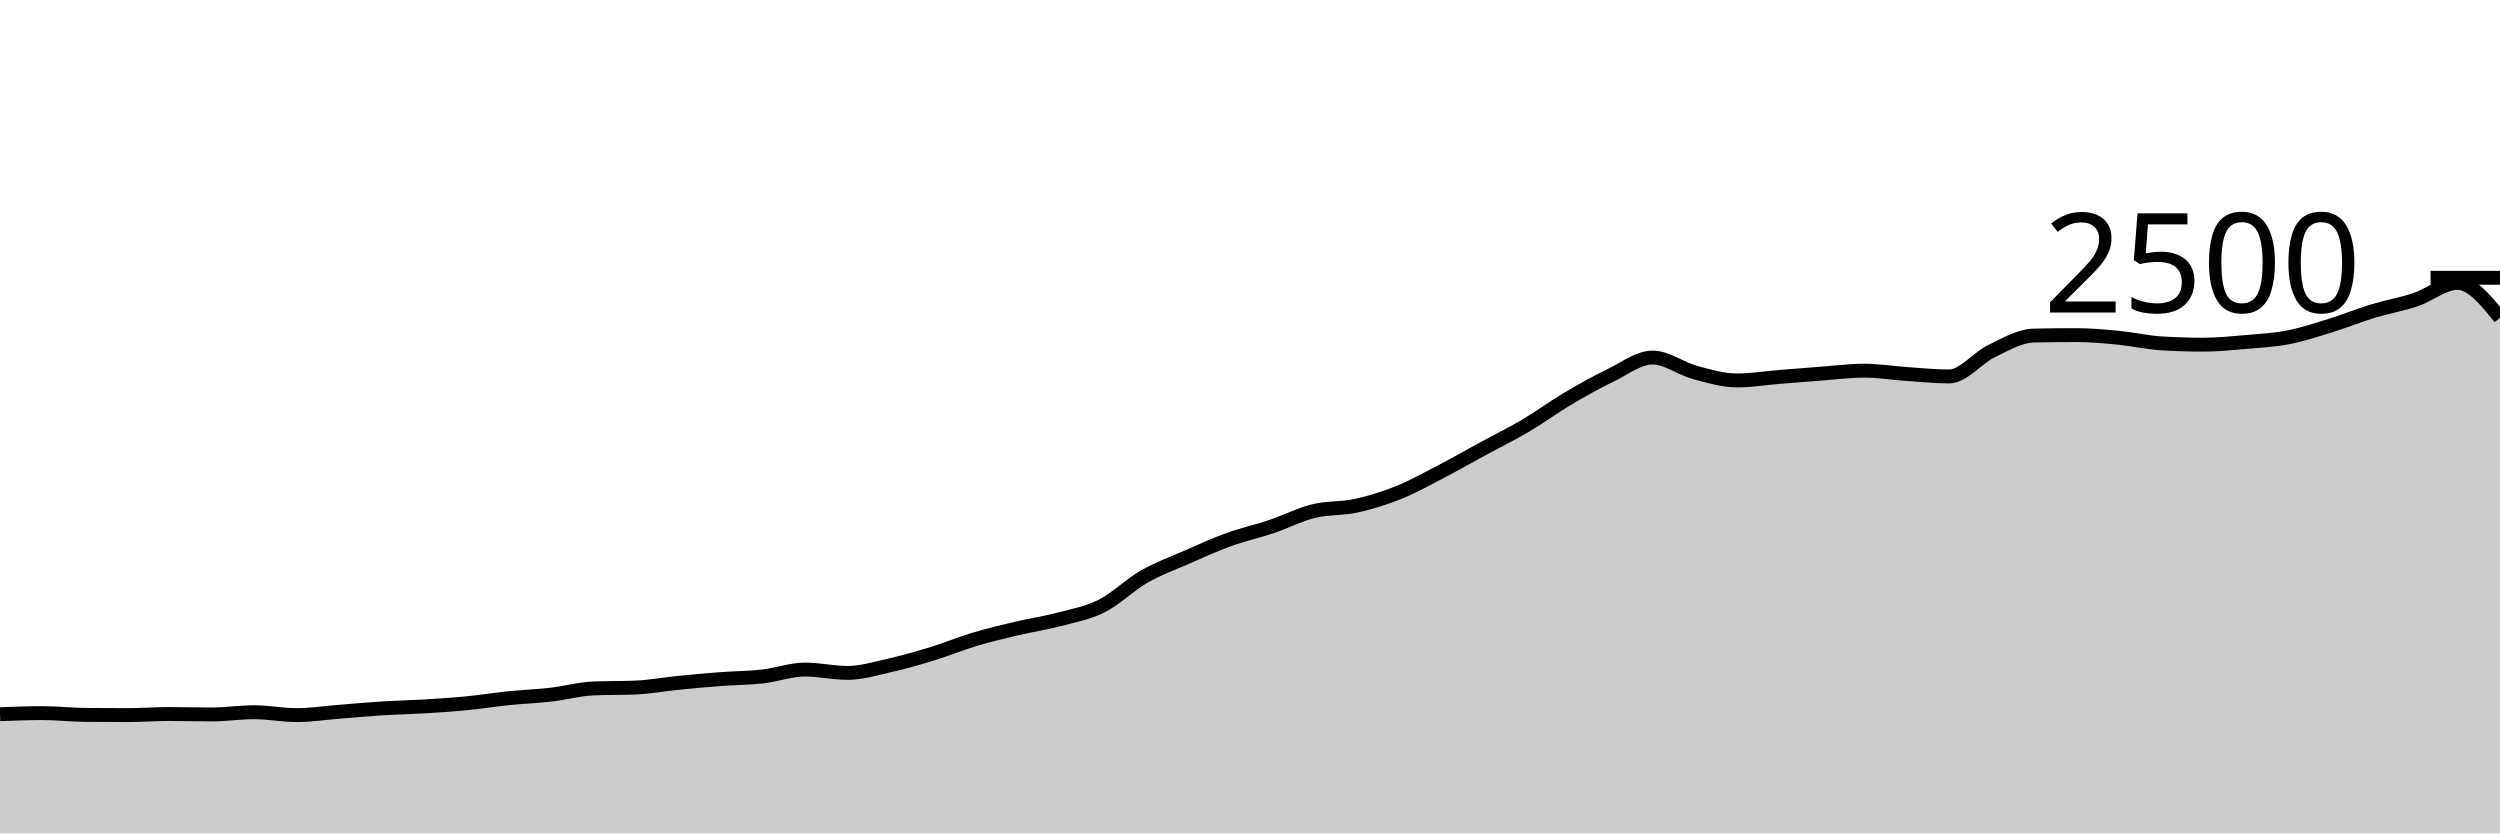
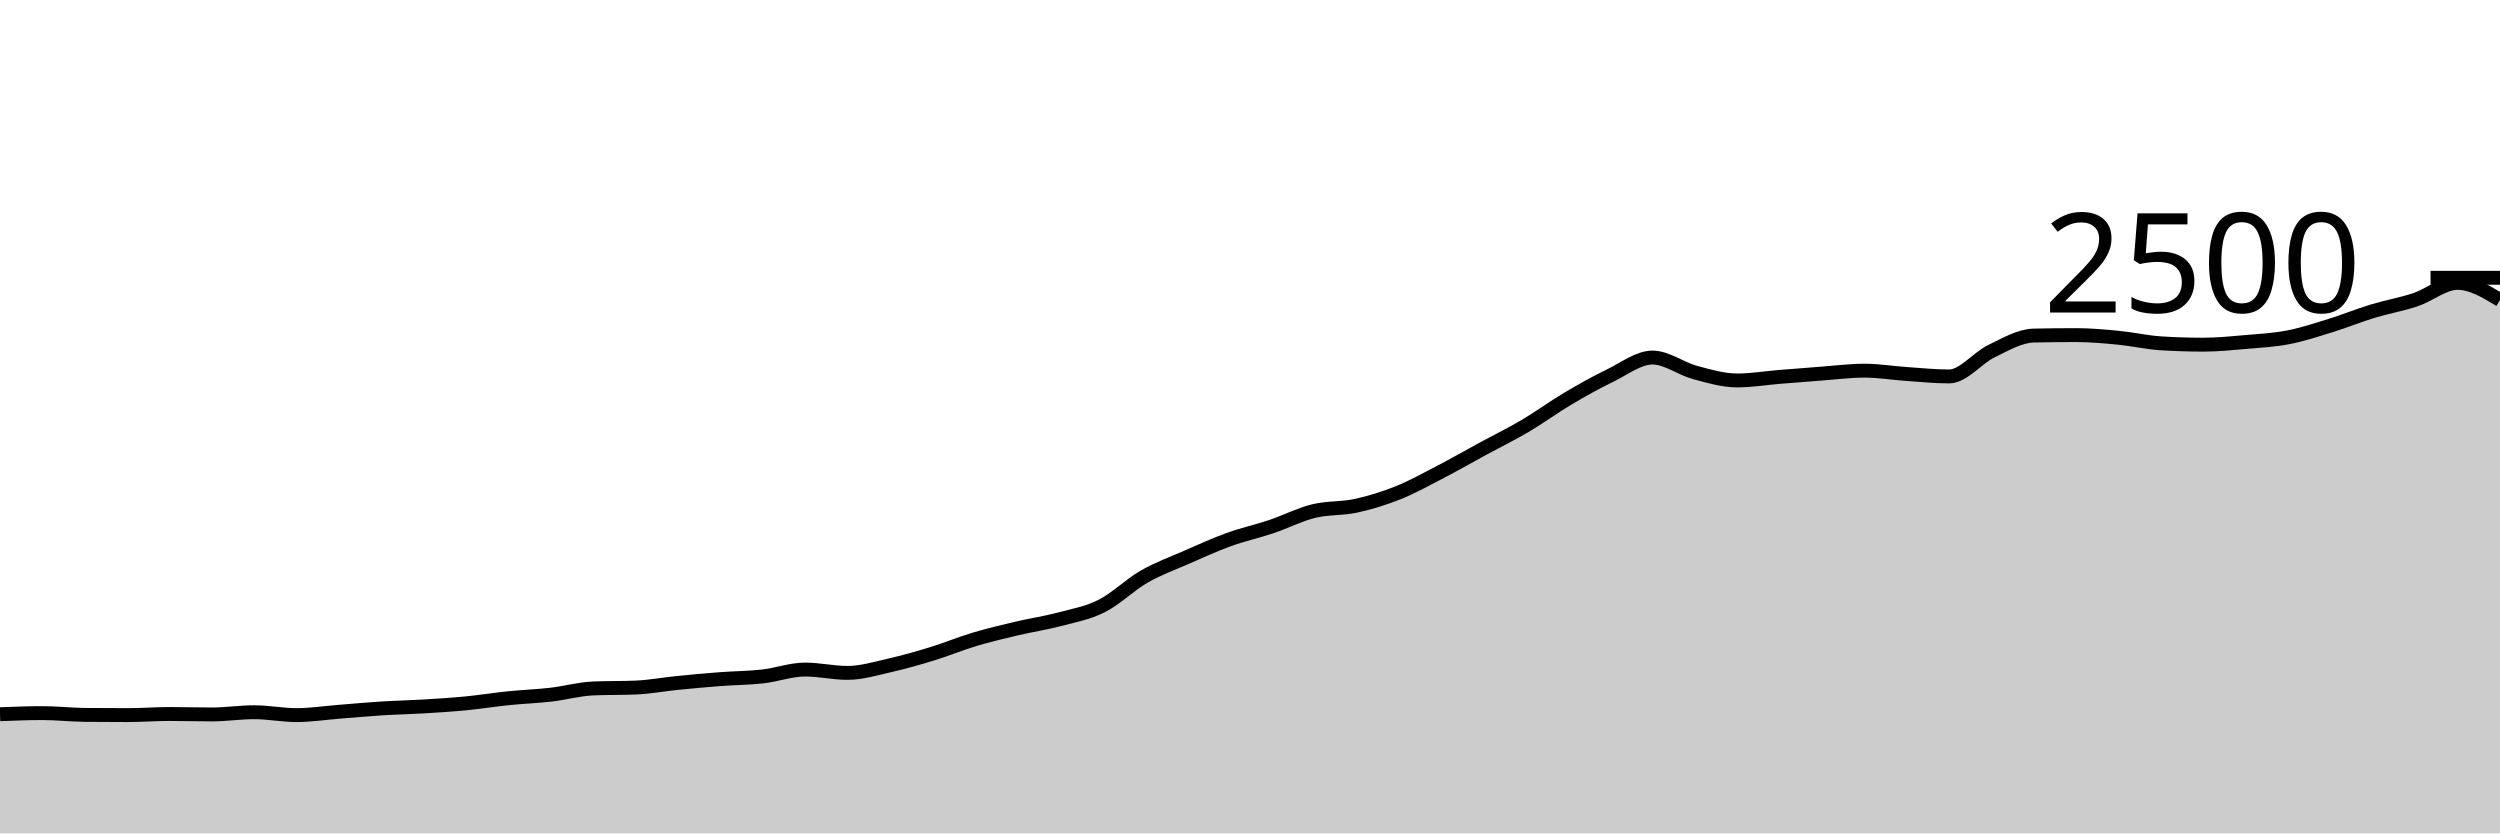
<svg xmlns="http://www.w3.org/2000/svg" viewBox="0 0 180 60">
  <g transform="translate(0,20)">
-     <path class="area" fill="rgba(0, 0, 0, 0.2)" d="M0,31.424C1.017,31.384,2.034,31.344,3.051,31.344C4.068,31.344,5.085,31.461,6.102,31.472C7.119,31.483,8.136,31.488,9.153,31.488C10.169,31.488,11.186,31.408,12.203,31.408C13.22,31.408,14.237,31.44,15.254,31.44C16.271,31.44,17.288,31.28,18.305,31.28C19.322,31.28,20.339,31.488,21.356,31.488C22.373,31.488,23.39,31.328,24.407,31.248C25.424,31.168,26.441,31.072,27.458,31.008C28.475,30.944,29.492,30.925,30.508,30.864C31.525,30.803,32.542,30.739,33.559,30.64C34.576,30.541,35.593,30.376,36.61,30.272C37.627,30.168,38.644,30.133,39.661,30.016C40.678,29.899,41.695,29.611,42.712,29.568C43.729,29.525,44.746,29.547,45.763,29.504C46.78,29.461,47.797,29.269,48.814,29.168C49.831,29.067,50.847,28.973,51.864,28.896C52.881,28.819,53.898,28.819,54.915,28.704C55.932,28.589,56.949,28.208,57.966,28.208C58.983,28.208,60,28.448,61.017,28.448C62.034,28.448,63.051,28.133,64.068,27.904C65.085,27.675,66.102,27.384,67.119,27.072C68.136,26.76,69.153,26.336,70.169,26.032C71.186,25.728,72.203,25.488,73.22,25.248C74.237,25.008,75.254,24.861,76.271,24.592C77.288,24.323,78.305,24.144,79.322,23.632C80.339,23.12,81.356,22.104,82.373,21.52C83.39,20.936,84.407,20.573,85.424,20.128C86.441,19.683,87.458,19.216,88.475,18.848C89.492,18.48,90.508,18.261,91.525,17.92C92.542,17.579,93.559,17.051,94.576,16.8C95.593,16.549,96.61,16.637,97.627,16.416C98.644,16.195,99.661,15.88,100.678,15.472C101.695,15.064,102.712,14.496,103.729,13.968C104.746,13.44,105.763,12.856,106.78,12.304C107.797,11.752,108.814,11.256,109.831,10.656C110.847,10.056,111.864,9.307,112.881,8.704C113.898,8.101,114.915,7.533,115.932,7.04C116.949,6.547,117.966,5.744,118.983,5.744C120,5.744,121.017,6.541,122.034,6.816C123.051,7.091,124.068,7.392,125.085,7.392C126.102,7.392,127.119,7.219,128.136,7.136C129.153,7.053,130.169,6.971,131.186,6.896C132.203,6.821,133.22,6.688,134.237,6.688C135.254,6.688,136.271,6.859,137.288,6.928C138.305,6.997,139.322,7.104,140.339,7.104C141.356,7.104,142.373,5.771,143.39,5.28C144.407,4.789,145.424,4.181,146.441,4.16C147.458,4.139,148.475,4.128,149.492,4.128C150.508,4.128,151.525,4.221,152.542,4.32C153.559,4.419,154.576,4.656,155.593,4.72C156.61,4.784,157.627,4.816,158.644,4.816C159.661,4.816,160.678,4.712,161.695,4.624C162.712,4.536,163.729,4.485,164.746,4.288C165.763,4.091,166.78,3.755,167.797,3.44C168.814,3.125,169.831,2.709,170.847,2.4C171.864,2.091,172.881,1.923,173.898,1.584C174.915,1.245,175.932,0.368,176.949,0.368C177.966,0.368,178.983,1.624,180,2.88L180,40C178.983,40,177.966,40,176.949,40C175.932,40,174.915,40,173.898,40C172.881,40,171.864,40,170.847,40C169.831,40,168.814,40,167.797,40C166.78,40,165.763,40,164.746,40C163.729,40,162.712,40,161.695,40C160.678,40,159.661,40,158.644,40C157.627,40,156.61,40,155.593,40C154.576,40,153.559,40,152.542,40C151.525,40,150.508,40,149.492,40C148.475,40,147.458,40,146.441,40C145.424,40,144.407,40,143.39,40C142.373,40,141.356,40,140.339,40C139.322,40,138.305,40,137.288,40C136.271,40,135.254,40,134.237,40C133.22,40,132.203,40,131.186,40C130.169,40,129.153,40,128.136,40C127.119,40,126.102,40,125.085,40C124.068,40,123.051,40,122.034,40C121.017,40,120,40,118.983,40C117.966,40,116.949,40,115.932,40C114.915,40,113.898,40,112.881,40C111.864,40,110.847,40,109.831,40C108.814,40,107.797,40,106.78,40C105.763,40,104.746,40,103.729,40C102.712,40,101.695,40,100.678,40C99.661,40,98.644,40,97.627,40C96.61,40,95.593,40,94.576,40C93.559,40,92.542,40,91.525,40C90.508,40,89.492,40,88.475,40C87.458,40,86.441,40,85.424,40C84.407,40,83.39,40,82.373,40C81.356,40,80.339,40,79.322,40C78.305,40,77.288,40,76.271,40C75.254,40,74.237,40,73.22,40C72.203,40,71.186,40,70.169,40C69.153,40,68.136,40,67.119,40C66.102,40,65.085,40,64.068,40C63.051,40,62.034,40,61.017,40C60,40,58.983,40,57.966,40C56.949,40,55.932,40,54.915,40C53.898,40,52.881,40,51.864,40C50.847,40,49.831,40,48.814,40C47.797,40,46.78,40,45.763,40C44.746,40,43.729,40,42.712,40C41.695,40,40.678,40,39.661,40C38.644,40,37.627,40,36.61,40C35.593,40,34.576,40,33.559,40C32.542,40,31.525,40,30.508,40C29.492,40,28.475,40,27.458,40C26.441,40,25.424,40,24.407,40C23.39,40,22.373,40,21.356,40C20.339,40,19.322,40,18.305,40C17.288,40,16.271,40,15.254,40C14.237,40,13.22,40,12.203,40C11.186,40,10.169,40,9.153,40C8.136,40,7.119,40,6.102,40C5.085,40,4.068,40,3.051,40C2.034,40,1.017,40,0,40Z" />
-     <path class="line" stroke="black" fill="none" d="M0,31.424C1.017,31.384,2.034,31.344,3.051,31.344C4.068,31.344,5.085,31.461,6.102,31.472C7.119,31.483,8.136,31.488,9.153,31.488C10.169,31.488,11.186,31.408,12.203,31.408C13.22,31.408,14.237,31.44,15.254,31.44C16.271,31.44,17.288,31.28,18.305,31.28C19.322,31.28,20.339,31.488,21.356,31.488C22.373,31.488,23.39,31.328,24.407,31.248C25.424,31.168,26.441,31.072,27.458,31.008C28.475,30.944,29.492,30.925,30.508,30.864C31.525,30.803,32.542,30.739,33.559,30.64C34.576,30.541,35.593,30.376,36.61,30.272C37.627,30.168,38.644,30.133,39.661,30.016C40.678,29.899,41.695,29.611,42.712,29.568C43.729,29.525,44.746,29.547,45.763,29.504C46.78,29.461,47.797,29.269,48.814,29.168C49.831,29.067,50.847,28.973,51.864,28.896C52.881,28.819,53.898,28.819,54.915,28.704C55.932,28.589,56.949,28.208,57.966,28.208C58.983,28.208,60,28.448,61.017,28.448C62.034,28.448,63.051,28.133,64.068,27.904C65.085,27.675,66.102,27.384,67.119,27.072C68.136,26.76,69.153,26.336,70.169,26.032C71.186,25.728,72.203,25.488,73.22,25.248C74.237,25.008,75.254,24.861,76.271,24.592C77.288,24.323,78.305,24.144,79.322,23.632C80.339,23.12,81.356,22.104,82.373,21.52C83.39,20.936,84.407,20.573,85.424,20.128C86.441,19.683,87.458,19.216,88.475,18.848C89.492,18.48,90.508,18.261,91.525,17.92C92.542,17.579,93.559,17.051,94.576,16.8C95.593,16.549,96.61,16.637,97.627,16.416C98.644,16.195,99.661,15.88,100.678,15.472C101.695,15.064,102.712,14.496,103.729,13.968C104.746,13.44,105.763,12.856,106.78,12.304C107.797,11.752,108.814,11.256,109.831,10.656C110.847,10.056,111.864,9.307,112.881,8.704C113.898,8.101,114.915,7.533,115.932,7.04C116.949,6.547,117.966,5.744,118.983,5.744C120,5.744,121.017,6.541,122.034,6.816C123.051,7.091,124.068,7.392,125.085,7.392C126.102,7.392,127.119,7.219,128.136,7.136C129.153,7.053,130.169,6.971,131.186,6.896C132.203,6.821,133.22,6.688,134.237,6.688C135.254,6.688,136.271,6.859,137.288,6.928C138.305,6.997,139.322,7.104,140.339,7.104C141.356,7.104,142.373,5.771,143.39,5.28C144.407,4.789,145.424,4.181,146.441,4.16C147.458,4.139,148.475,4.128,149.492,4.128C150.508,4.128,151.525,4.221,152.542,4.32C153.559,4.419,154.576,4.656,155.593,4.72C156.61,4.784,157.627,4.816,158.644,4.816C159.661,4.816,160.678,4.712,161.695,4.624C162.712,4.536,163.729,4.485,164.746,4.288C165.763,4.091,166.78,3.755,167.797,3.44C168.814,3.125,169.831,2.709,170.847,2.4C171.864,2.091,172.881,1.923,173.898,1.584C174.915,1.245,175.932,0.368,176.949,0.368C177.966,0.368,178.983,1.624,180,2.88" />
+     <path class="area" fill="rgba(0, 0, 0, 0.2)" d="M0,31.424C1.017,31.384,2.034,31.344,3.051,31.344C4.068,31.344,5.085,31.461,6.102,31.472C7.119,31.483,8.136,31.488,9.153,31.488C10.169,31.488,11.186,31.408,12.203,31.408C13.22,31.408,14.237,31.44,15.254,31.44C16.271,31.44,17.288,31.28,18.305,31.28C19.322,31.28,20.339,31.488,21.356,31.488C22.373,31.488,23.39,31.328,24.407,31.248C25.424,31.168,26.441,31.072,27.458,31.008C28.475,30.944,29.492,30.925,30.508,30.864C31.525,30.803,32.542,30.739,33.559,30.64C34.576,30.541,35.593,30.376,36.61,30.272C37.627,30.168,38.644,30.133,39.661,30.016C40.678,29.899,41.695,29.611,42.712,29.568C43.729,29.525,44.746,29.547,45.763,29.504C46.78,29.461,47.797,29.269,48.814,29.168C49.831,29.067,50.847,28.973,51.864,28.896C52.881,28.819,53.898,28.819,54.915,28.704C55.932,28.589,56.949,28.208,57.966,28.208C58.983,28.208,60,28.448,61.017,28.448C62.034,28.448,63.051,28.133,64.068,27.904C65.085,27.675,66.102,27.384,67.119,27.072C68.136,26.76,69.153,26.336,70.169,26.032C71.186,25.728,72.203,25.488,73.22,25.248C74.237,25.008,75.254,24.861,76.271,24.592C77.288,24.323,78.305,24.144,79.322,23.632C80.339,23.12,81.356,22.104,82.373,21.52C83.39,20.936,84.407,20.573,85.424,20.128C86.441,19.683,87.458,19.216,88.475,18.848C89.492,18.48,90.508,18.261,91.525,17.92C92.542,17.579,93.559,17.051,94.576,16.8C95.593,16.549,96.61,16.637,97.627,16.416C98.644,16.195,99.661,15.88,100.678,15.472C101.695,15.064,102.712,14.496,103.729,13.968C104.746,13.44,105.763,12.856,106.78,12.304C107.797,11.752,108.814,11.256,109.831,10.656C110.847,10.056,111.864,9.307,112.881,8.704C113.898,8.101,114.915,7.533,115.932,7.04C116.949,6.547,117.966,5.744,118.983,5.744C120,5.744,121.017,6.541,122.034,6.816C123.051,7.091,124.068,7.392,125.085,7.392C126.102,7.392,127.119,7.219,128.136,7.136C129.153,7.053,130.169,6.971,131.186,6.896C132.203,6.821,133.22,6.688,134.237,6.688C135.254,6.688,136.271,6.859,137.288,6.928C138.305,6.997,139.322,7.104,140.339,7.104C141.356,7.104,142.373,5.771,143.39,5.28C144.407,4.789,145.424,4.181,146.441,4.16C147.458,4.139,148.475,4.128,149.492,4.128C150.508,4.128,151.525,4.221,152.542,4.32C153.559,4.419,154.576,4.656,155.593,4.72C156.61,4.784,157.627,4.816,158.644,4.816C159.661,4.816,160.678,4.712,161.695,4.624C162.712,4.536,163.729,4.485,164.746,4.288C165.763,4.091,166.78,3.755,167.797,3.44C168.814,3.125,169.831,2.709,170.847,2.4C171.864,2.091,172.881,1.923,173.898,1.584C174.915,1.245,175.932,0.368,176.949,0.368C177.966,0.368,178.983,0.984,180,1.6L180,40C178.983,40,177.966,40,176.949,40C175.932,40,174.915,40,173.898,40C172.881,40,171.864,40,170.847,40C169.831,40,168.814,40,167.797,40C166.78,40,165.763,40,164.746,40C163.729,40,162.712,40,161.695,40C160.678,40,159.661,40,158.644,40C157.627,40,156.61,40,155.593,40C154.576,40,153.559,40,152.542,40C151.525,40,150.508,40,149.492,40C148.475,40,147.458,40,146.441,40C145.424,40,144.407,40,143.39,40C142.373,40,141.356,40,140.339,40C139.322,40,138.305,40,137.288,40C136.271,40,135.254,40,134.237,40C133.22,40,132.203,40,131.186,40C130.169,40,129.153,40,128.136,40C127.119,40,126.102,40,125.085,40C124.068,40,123.051,40,122.034,40C121.017,40,120,40,118.983,40C117.966,40,116.949,40,115.932,40C114.915,40,113.898,40,112.881,40C111.864,40,110.847,40,109.831,40C108.814,40,107.797,40,106.78,40C105.763,40,104.746,40,103.729,40C102.712,40,101.695,40,100.678,40C99.661,40,98.644,40,97.627,40C96.61,40,95.593,40,94.576,40C93.559,40,92.542,40,91.525,40C90.508,40,89.492,40,88.475,40C87.458,40,86.441,40,85.424,40C84.407,40,83.39,40,82.373,40C81.356,40,80.339,40,79.322,40C78.305,40,77.288,40,76.271,40C75.254,40,74.237,40,73.22,40C72.203,40,71.186,40,70.169,40C69.153,40,68.136,40,67.119,40C66.102,40,65.085,40,64.068,40C63.051,40,62.034,40,61.017,40C60,40,58.983,40,57.966,40C56.949,40,55.932,40,54.915,40C53.898,40,52.881,40,51.864,40C50.847,40,49.831,40,48.814,40C47.797,40,46.78,40,45.763,40C44.746,40,43.729,40,42.712,40C41.695,40,40.678,40,39.661,40C38.644,40,37.627,40,36.61,40C35.593,40,34.576,40,33.559,40C32.542,40,31.525,40,30.508,40C29.492,40,28.475,40,27.458,40C26.441,40,25.424,40,24.407,40C23.39,40,22.373,40,21.356,40C20.339,40,19.322,40,18.305,40C17.288,40,16.271,40,15.254,40C14.237,40,13.22,40,12.203,40C11.186,40,10.169,40,9.153,40C8.136,40,7.119,40,6.102,40C5.085,40,4.068,40,3.051,40C2.034,40,1.017,40,0,40Z" />
+     <path class="line" stroke="black" fill="none" d="M0,31.424C1.017,31.384,2.034,31.344,3.051,31.344C4.068,31.344,5.085,31.461,6.102,31.472C7.119,31.483,8.136,31.488,9.153,31.488C10.169,31.488,11.186,31.408,12.203,31.408C13.22,31.408,14.237,31.44,15.254,31.44C16.271,31.44,17.288,31.28,18.305,31.28C19.322,31.28,20.339,31.488,21.356,31.488C22.373,31.488,23.39,31.328,24.407,31.248C25.424,31.168,26.441,31.072,27.458,31.008C28.475,30.944,29.492,30.925,30.508,30.864C31.525,30.803,32.542,30.739,33.559,30.64C34.576,30.541,35.593,30.376,36.61,30.272C37.627,30.168,38.644,30.133,39.661,30.016C40.678,29.899,41.695,29.611,42.712,29.568C43.729,29.525,44.746,29.547,45.763,29.504C46.78,29.461,47.797,29.269,48.814,29.168C49.831,29.067,50.847,28.973,51.864,28.896C52.881,28.819,53.898,28.819,54.915,28.704C55.932,28.589,56.949,28.208,57.966,28.208C58.983,28.208,60,28.448,61.017,28.448C62.034,28.448,63.051,28.133,64.068,27.904C65.085,27.675,66.102,27.384,67.119,27.072C68.136,26.76,69.153,26.336,70.169,26.032C71.186,25.728,72.203,25.488,73.22,25.248C74.237,25.008,75.254,24.861,76.271,24.592C77.288,24.323,78.305,24.144,79.322,23.632C80.339,23.12,81.356,22.104,82.373,21.52C83.39,20.936,84.407,20.573,85.424,20.128C86.441,19.683,87.458,19.216,88.475,18.848C89.492,18.48,90.508,18.261,91.525,17.92C92.542,17.579,93.559,17.051,94.576,16.8C95.593,16.549,96.61,16.637,97.627,16.416C98.644,16.195,99.661,15.88,100.678,15.472C101.695,15.064,102.712,14.496,103.729,13.968C104.746,13.44,105.763,12.856,106.78,12.304C107.797,11.752,108.814,11.256,109.831,10.656C110.847,10.056,111.864,9.307,112.881,8.704C113.898,8.101,114.915,7.533,115.932,7.04C116.949,6.547,117.966,5.744,118.983,5.744C120,5.744,121.017,6.541,122.034,6.816C123.051,7.091,124.068,7.392,125.085,7.392C126.102,7.392,127.119,7.219,128.136,7.136C129.153,7.053,130.169,6.971,131.186,6.896C132.203,6.821,133.22,6.688,134.237,6.688C135.254,6.688,136.271,6.859,137.288,6.928C138.305,6.997,139.322,7.104,140.339,7.104C141.356,7.104,142.373,5.771,143.39,5.28C144.407,4.789,145.424,4.181,146.441,4.16C147.458,4.139,148.475,4.128,149.492,4.128C150.508,4.128,151.525,4.221,152.542,4.32C153.559,4.419,154.576,4.656,155.593,4.72C156.61,4.784,157.627,4.816,158.644,4.816C159.661,4.816,160.678,4.712,161.695,4.624C162.712,4.536,163.729,4.485,164.746,4.288C165.763,4.091,166.78,3.755,167.797,3.44C168.814,3.125,169.831,2.709,170.847,2.4C171.864,2.091,172.881,1.923,173.898,1.584C174.915,1.245,175.932,0.368,176.949,0.368C177.966,0.368,178.983,0.984,180,1.6" />
    <path class="axis-ceiling" stroke-width="1" stroke="black" fill="none" d="M175,0L180,0" />
    <text class="axis-ceiling-label" font-family="sans-serif" text-anchor="end" font-size="10px" x="170" y="2.5">2500</text>
  </g>
</svg>
